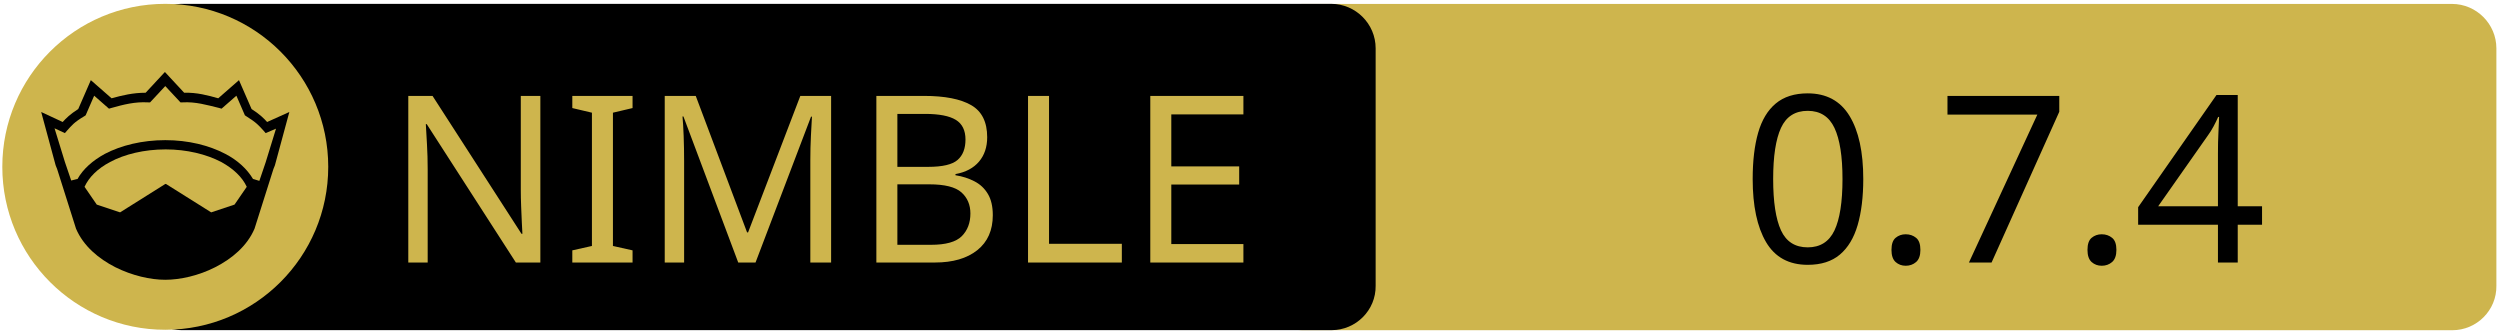
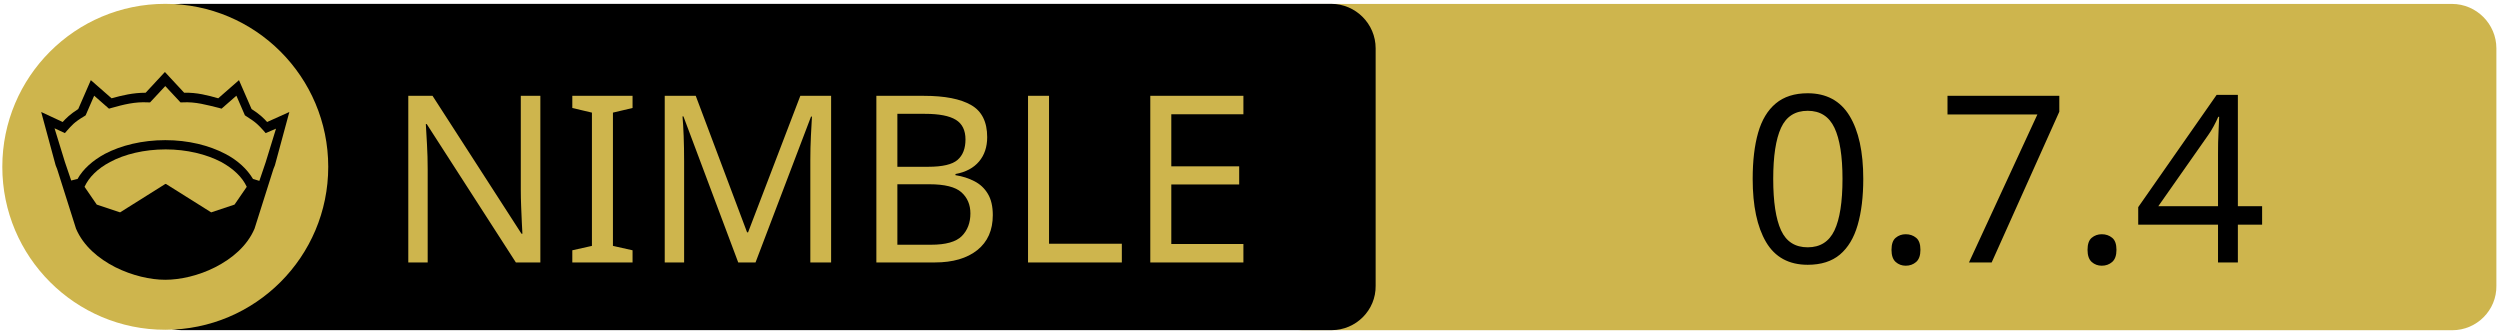
<svg xmlns="http://www.w3.org/2000/svg" xmlns:xlink="http://www.w3.org/1999/xlink" width="675" height="90" xml:space="preserve" version="1.1">
  <a xlink:href="https://github.com/subsetpark/ad">
    <g>
      <path fill="#CEB54D" id="svg_15" d="m662.123,89.159l-310.5,0c-6.6,0 -12,-5.4 -12,-12l0,-64.1c0,-6.6 5.4,-12 12,-12l310.4,0c6.6,0 12,5.4 12,12l0,64.1c0.1,6.6 -5.3,12 -11.9,12z" />
      <path id="svg_1" d="m359.524,89.139l-310.5,0c-6.6,0 -12,-5.4 -12,-12l0,-64.1c0,-6.6 5.4,-12 12,-12l310.4,0c6.6,0 12,5.4 12,12l0,64.1c0.1,6.6 -5.3,12 -11.9,12z" />
      <rect id="svg_2" fill="none" height="45.9" width="315.3" class="st0" y="24.539" x="60.224" />
      <circle id="svg_4" fill="#CEB54D" r="44" cy="45.039" cx="44.624" class="st1" />
      <g id="XMLID_4_">
        <path id="svg_5" d="m78.124,30.239l-3.9,14.4l-0.4,1l-5.1,16.1c0,0 0,0 0,0c-2,4.7 -6.1,8.1 -10.6,10.4c-4.5,2.3 -9.5,3.4 -13.5,3.4c-4,0 -8.9,-1.1 -13.5,-3.4c-4.5,-2.3 -8.6,-5.7 -10.6,-10.4c0,0 0,0 0,0l-5.1,-16.1l-0.4,-1l-3.9,-14.4l5.8,2.7c0.9,-1 2,-2.1 4.2,-3.5l3.4,-7.8l5.6,4.9c2.9,-0.8 5.8,-1.5 9.2,-1.5l5.2,-5.6l5.2,5.6c3.4,-0.1 6.4,0.7 9.2,1.5l5.6,-4.9l3.4,7.8c2.2,1.4 3.3,2.5 4.2,3.5l6,-2.7z" />
        <g id="XMLID_6_">
          <g id="svg_6">
            <path id="svg_7" fill="#CEB54D" d="m66.624,50.439l-3.3,4.8l-6.3,2.1l-12.1,-7.6c-0.1,-0.1 -0.3,-0.1 -0.4,0l-12.1,7.6l-6.3,-2.1l-3.3,-4.8c1.2,-2.6 3.5,-4.9 6.9,-6.7c3.9,-2.1 9.2,-3.4 15,-3.4c5.7,0 11,1.3 15,3.4c3.3,1.8 5.7,4.1 6.9,6.7z" class="st1" />
          </g>
          <g id="svg_8" />
        </g>
        <g id="XMLID_5_">
          <g id="svg_9">
            <path id="svg_10" fill="#CEB54D" d="m74.524,34.739l-2.8,9.1l-1.7,5l-1.6,-0.5c0,0 -0.1,0 -0.1,0c-1.6,-2.7 -4.2,-5.1 -7.5,-6.8c-4.4,-2.3 -10,-3.7 -16.2,-3.7c-6.2,0 -11.9,1.4 -16.3,3.7c-3.3,1.8 -5.9,4.1 -7.4,6.8c0,0 -0.1,0 -0.1,0l-1.6,0.4l-1.7,-5l-2.8,-9.1l2.8,1.3l0.6,-0.7c1.2,-1.3 1.8,-2.2 4.7,-3.9l0.3,-0.2l2.3,-5.3l4,3.5l0.7,-0.2c3.2,-0.9 6.3,-1.7 9.8,-1.5l0.6,0l4.1,-4.4l4.1,4.4l0.6,0c3.5,-0.2 6.5,0.7 9.8,1.5l0.7,0.2l4,-3.5l2.3,5.3l0.3,0.2c2.9,1.8 3.5,2.6 4.7,3.9l0.6,0.7l2.8,-1.2z" class="st1" />
          </g>
          <g id="svg_11" />
        </g>
      </g>
-       <text x="-442" y="-350" id="svg_16" font-size="63px" font-family="'PT Sans Caption'" fill="#CEB54D" class="st1 st2 st3" transform="matrix(1 0 0 1 546.13 420.879)">NIMBLE</text>
-       <text x="-76.0" y="-350" id="svg_17" font-size="63px" font-family="'PT Sans Caption'" fill="#000000" class="st1 st2 st3" transform="matrix(1 0 0 1 546.13 420.879)">0.7.4</text>
+       <text x="-442" y="-350.021" id="svg_16" font-size="63px" font-family="'PT Sans Caption'" fill="#CEB54D" class="st1 st2 st3" transform="matrix(1 0 0 1 546.13 420.879)">NIMBLE</text>
+       <text x="-76.0" y="-350.012" id="svg_17" font-size="63.012px" font-family="'PT Sans Caption'" fill="#000000" class="st1 st2 st3" transform="matrix(1 0 0 1 546.13 420.879)">0.7.4</text>
    </g>
  </a>
</svg>
